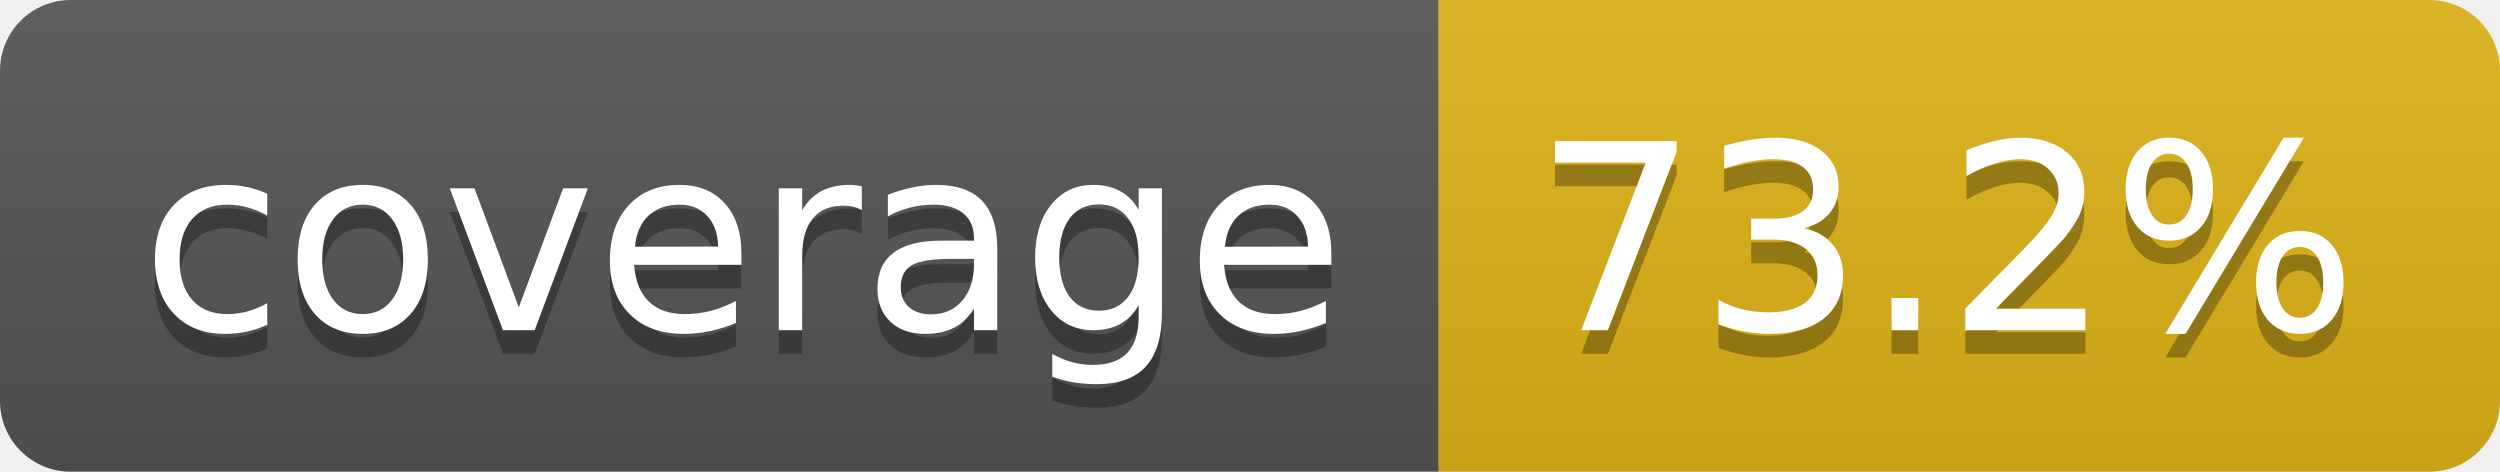
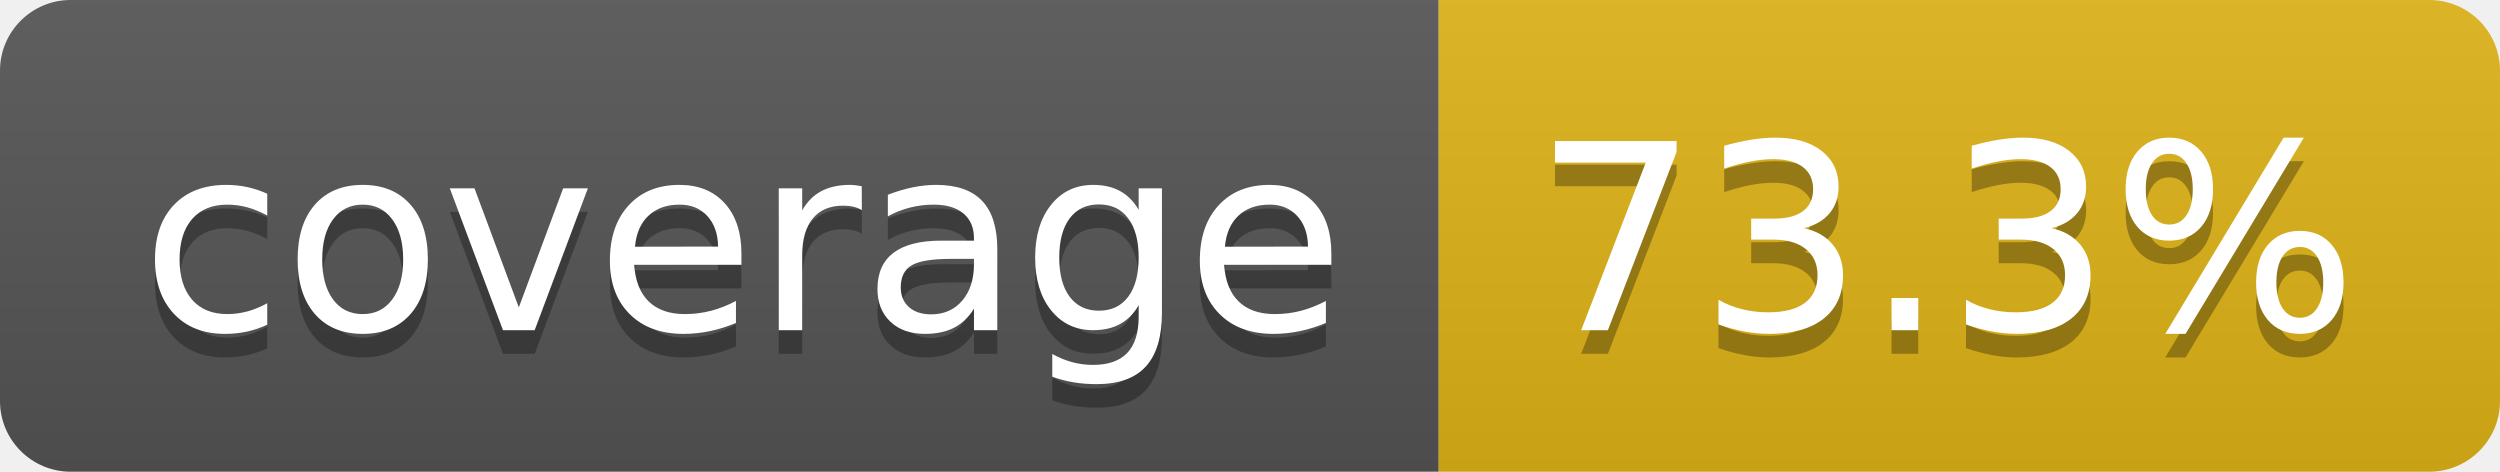
- <svg xmlns="http://www.w3.org/2000/svg" width="106" height="20" role="img" aria-label="coverage: 73.2%">
+ <svg xmlns="http://www.w3.org/2000/svg" width="106" height="20" role="img" aria-label="coverage: 73.3%">
  <linearGradient id="s" x2="0" y2="100%">
    <stop offset="0" stop-color="#bbb" stop-opacity=".1" />
    <stop offset="1" stop-opacity=".1" />
  </linearGradient>
  <clipPath id="r">
    <rect width="106" height="20" rx="3" fill="#fff" />
  </clipPath>
  <g clip-path="url(#r)">
    <rect width="61" height="20" fill="#555" />
    <rect x="61" width="45" height="20" fill="#dfb317" />
    <rect width="106" height="20" fill="url(#s)" />
  </g>
  <g fill="#fff" text-anchor="middle" font-family="Verdana,Geneva,DejaVu Sans,sans-serif" text-rendering="geometricPrecision" font-size="110">
    <text aria-hidden="true" x="315" y="150" fill="#010101" fill-opacity=".3" transform="scale(.1)" textLength="510">coverage</text>
    <text x="315" y="140" transform="scale(.1)" fill="#fff" textLength="510">coverage</text>
-     <text aria-hidden="true" x="825" y="150" fill="#010101" fill-opacity=".3" transform="scale(.1)" textLength="350">73.2%</text>
-     <text x="825" y="140" transform="scale(.1)" fill="#fff" textLength="350">73.2%</text>
+     <text aria-hidden="true" x="825" y="150" fill="#010101" fill-opacity=".3" transform="scale(.1)" textLength="350">73.3%</text>
+     <text x="825" y="140" transform="scale(.1)" fill="#fff" textLength="350">73.3%</text>
  </g>
</svg>
